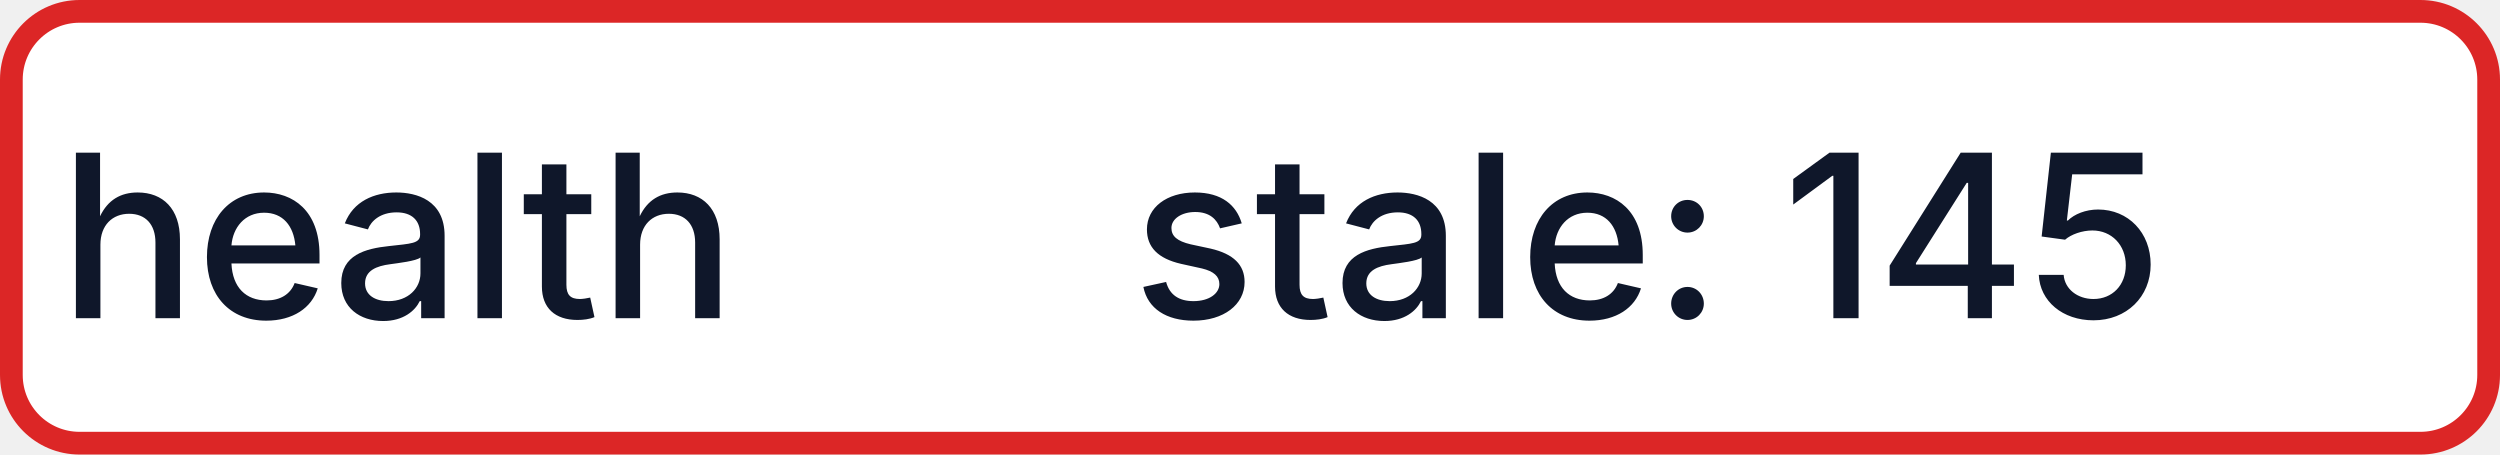
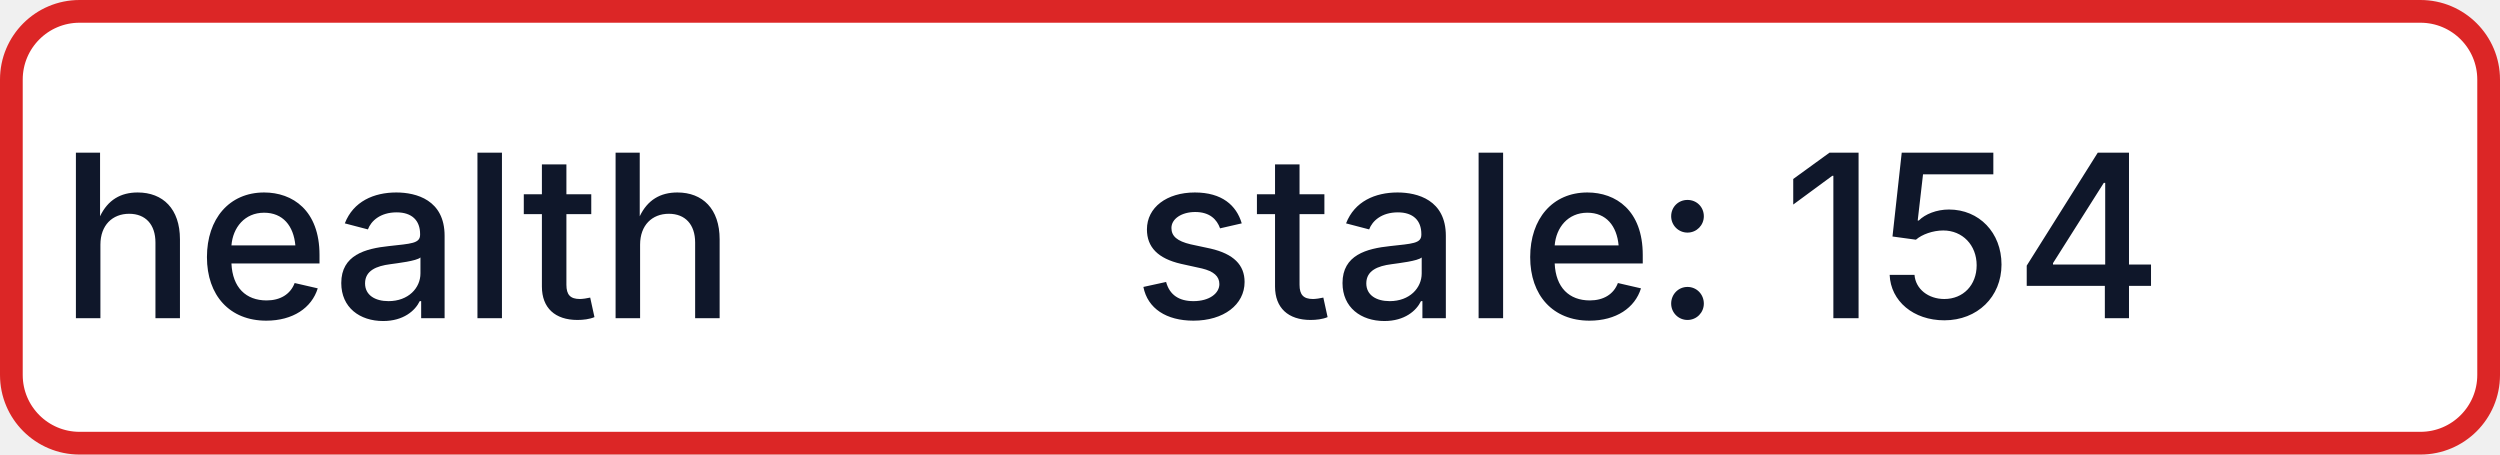
- <svg xmlns="http://www.w3.org/2000/svg" width="110" height="20" role="img" aria-label="health: stale: 145">
+ <svg xmlns="http://www.w3.org/2000/svg" width="110" height="20" role="img" aria-label="health: stale: 154">
  <rect x="0.5" y="0.5" width="109" height="19" rx="3" fill="#FFFFFF" stroke="#DC2626" stroke-width="1" />
  <g fill="#0F172A" text-anchor="middle" font-family="-apple-system,BlinkMacSystemFont,Segoe UI,sans-serif" font-size="10" font-weight="500">
    <text x="17.5" y="14">health</text>
-     <text x="72.5" y="14" textLength="68" lengthAdjust="spacingAndGlyphs">stale: 145</text>
+     <text x="72.5" y="14" textLength="68" lengthAdjust="spacingAndGlyphs">stale: 154</text>
  </g>
</svg>
